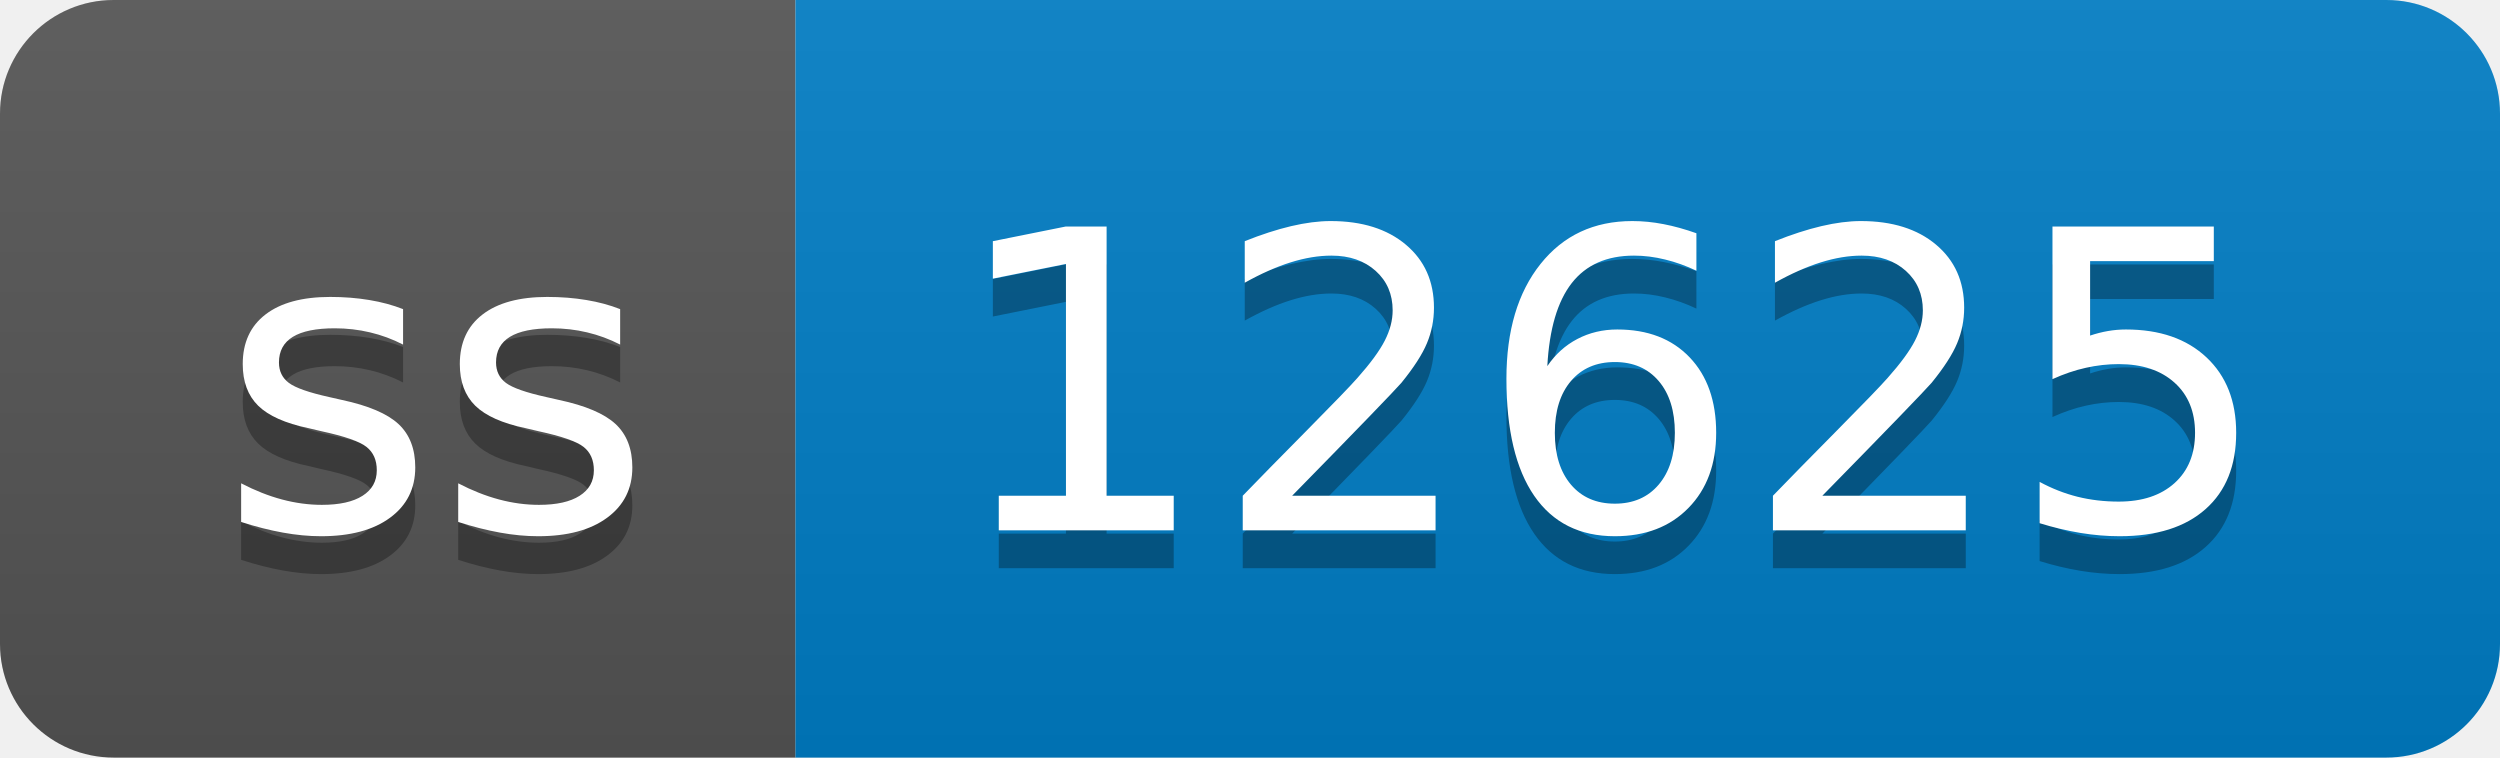
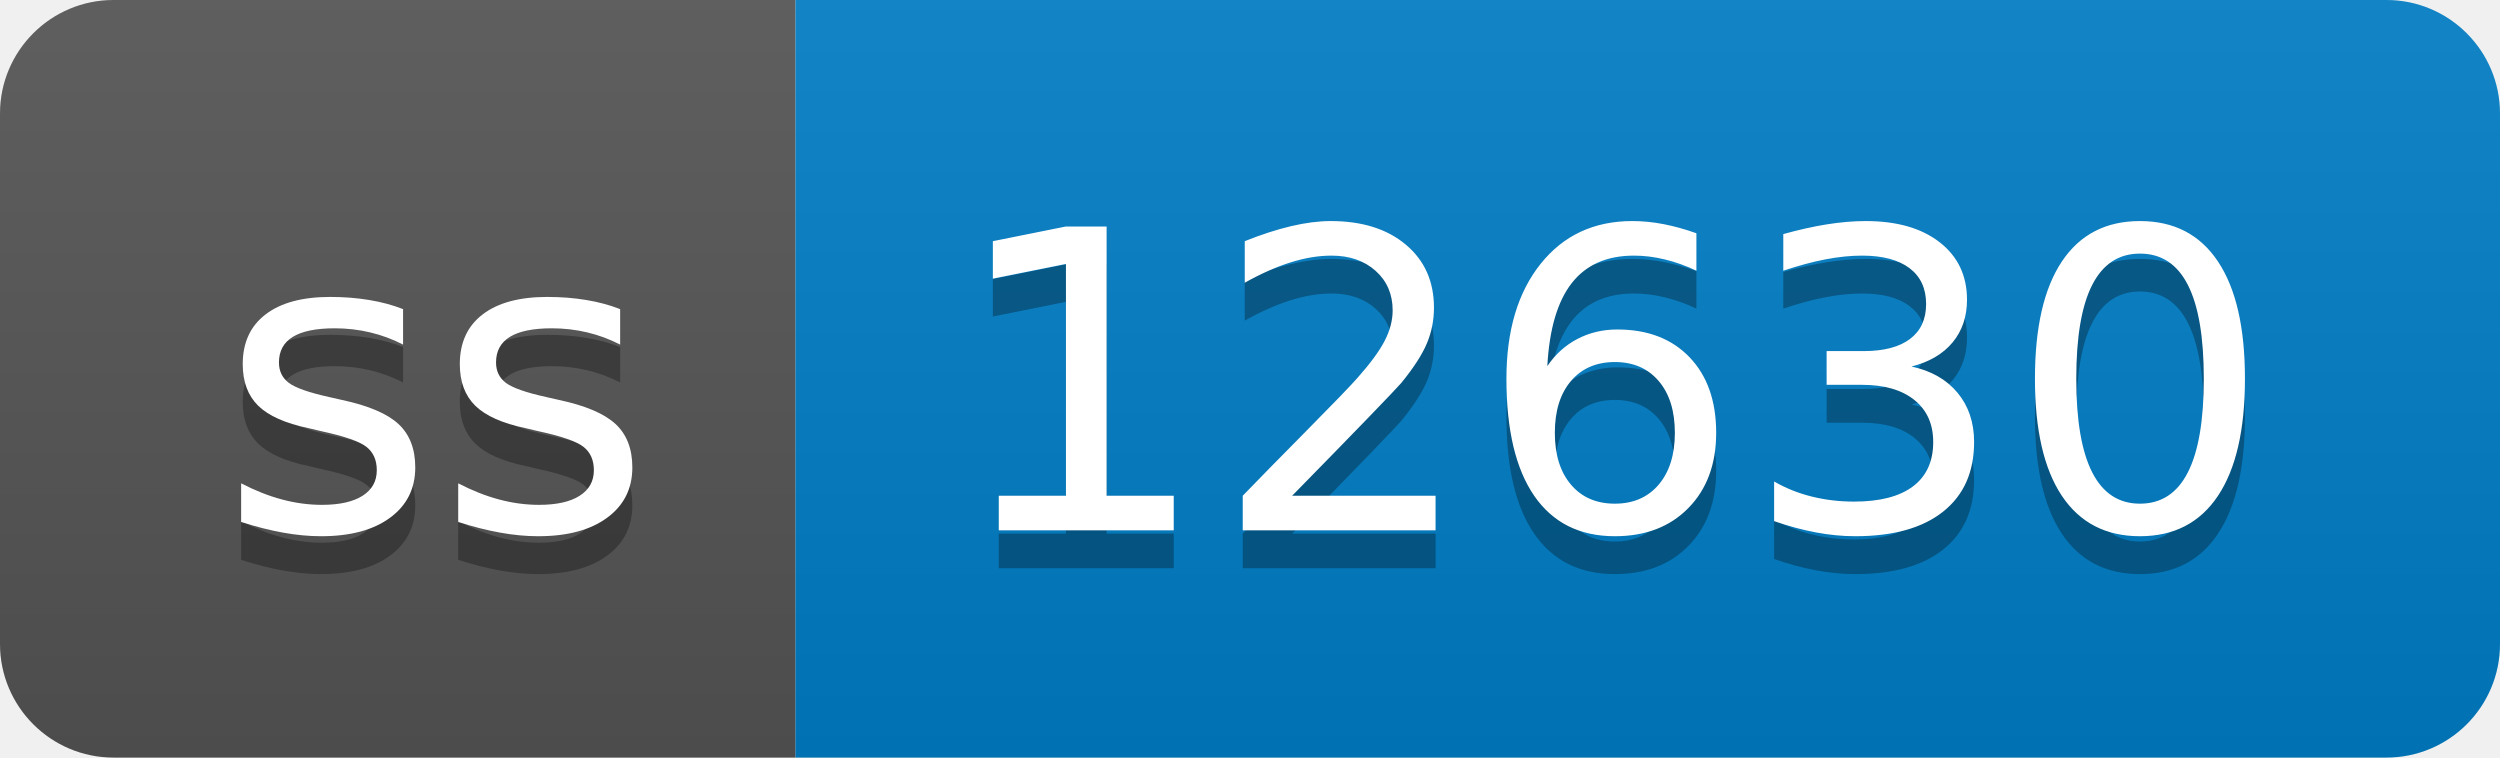
- <svg xmlns="http://www.w3.org/2000/svg" width="66" height="20" role="img" aria-label="ss: 12625">
+ <svg xmlns="http://www.w3.org/2000/svg" width="66" height="20" role="img" aria-label="ss: 12630">
  <linearGradient id="s" x2="0" y2="100%">
    <stop offset="0" stop-color="#bbb" stop-opacity=".1" />
    <stop offset="1" stop-opacity=".1" />
  </linearGradient>
  <clipPath id="r">
    <rect width="66" height="20" rx="3" fill="#fff" />
  </clipPath>
  <g clip-path="url(#r)">
    <rect width="21" height="20" fill="#555" />
    <rect x="21" width="45" height="20" fill="#007ec6" />
    <rect width="66" height="20" fill="url(#s)" />
  </g>
  <g fill="#fff" text-anchor="middle" font-family="Verdana,Geneva,DejaVu Sans,sans-serif" text-rendering="geometricPrecision" font-size="110">
    <text aria-hidden="true" x="115" y="150" fill="#010101" fill-opacity=".3" transform="scale(.1)" textLength="110">ss</text>
    <text x="115" y="140" transform="scale(.1)" fill="#fff" textLength="110">ss</text>
-     <text aria-hidden="true" x="425" y="150" fill="#010101" fill-opacity=".3" transform="scale(.1)" textLength="350">12625</text>
-     <text x="425" y="140" transform="scale(.1)" fill="#fff" textLength="350">12625</text>
+     <text aria-hidden="true" x="425" y="150" fill="#010101" fill-opacity=".3" transform="scale(.1)" textLength="350">12630</text>
+     <text x="425" y="140" transform="scale(.1)" fill="#fff" textLength="350">12630</text>
  </g>
</svg>
